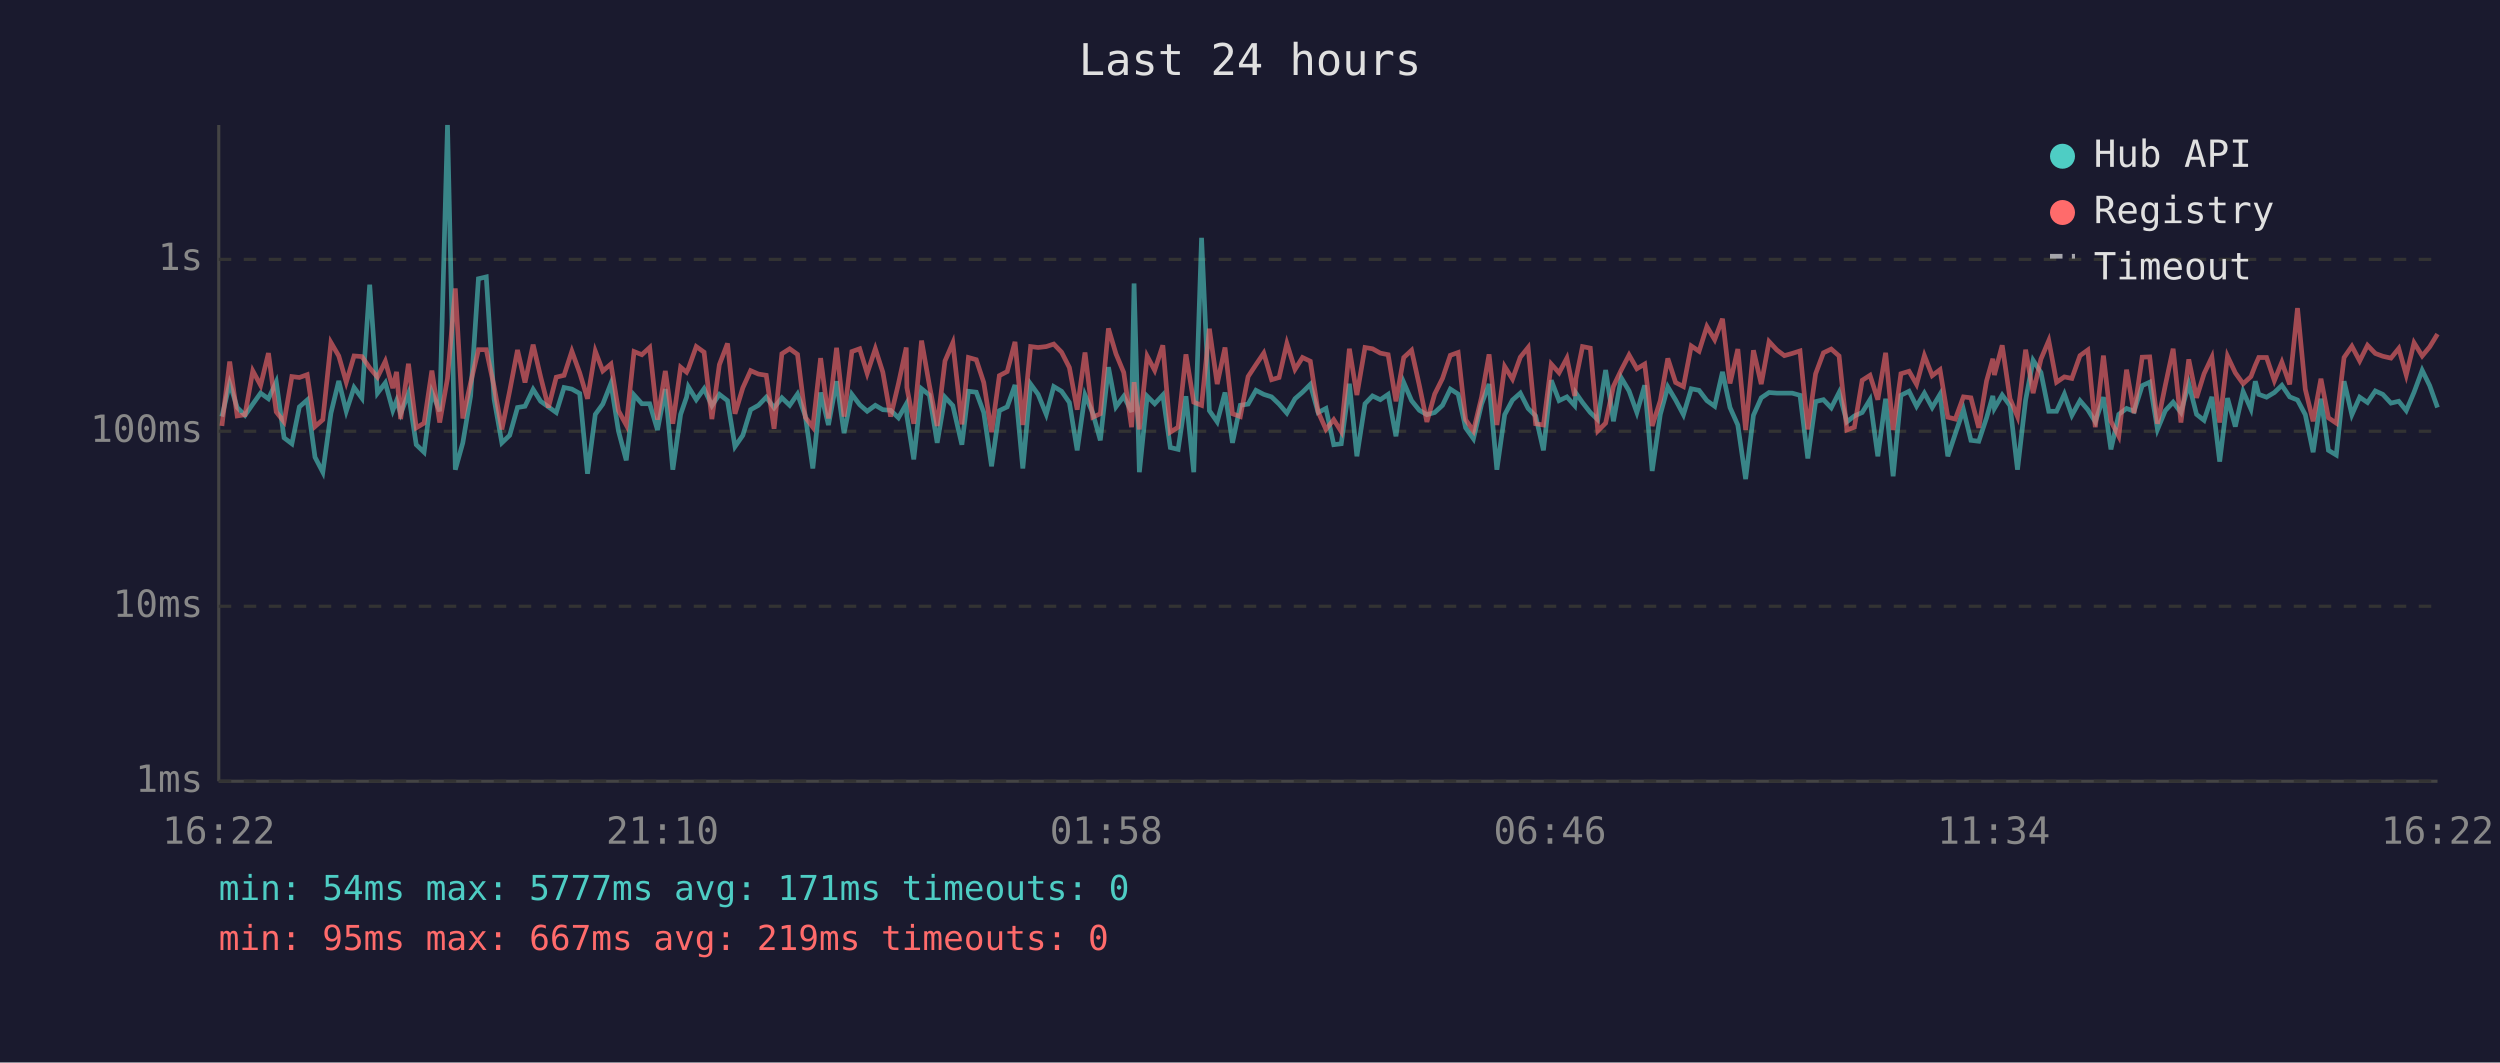
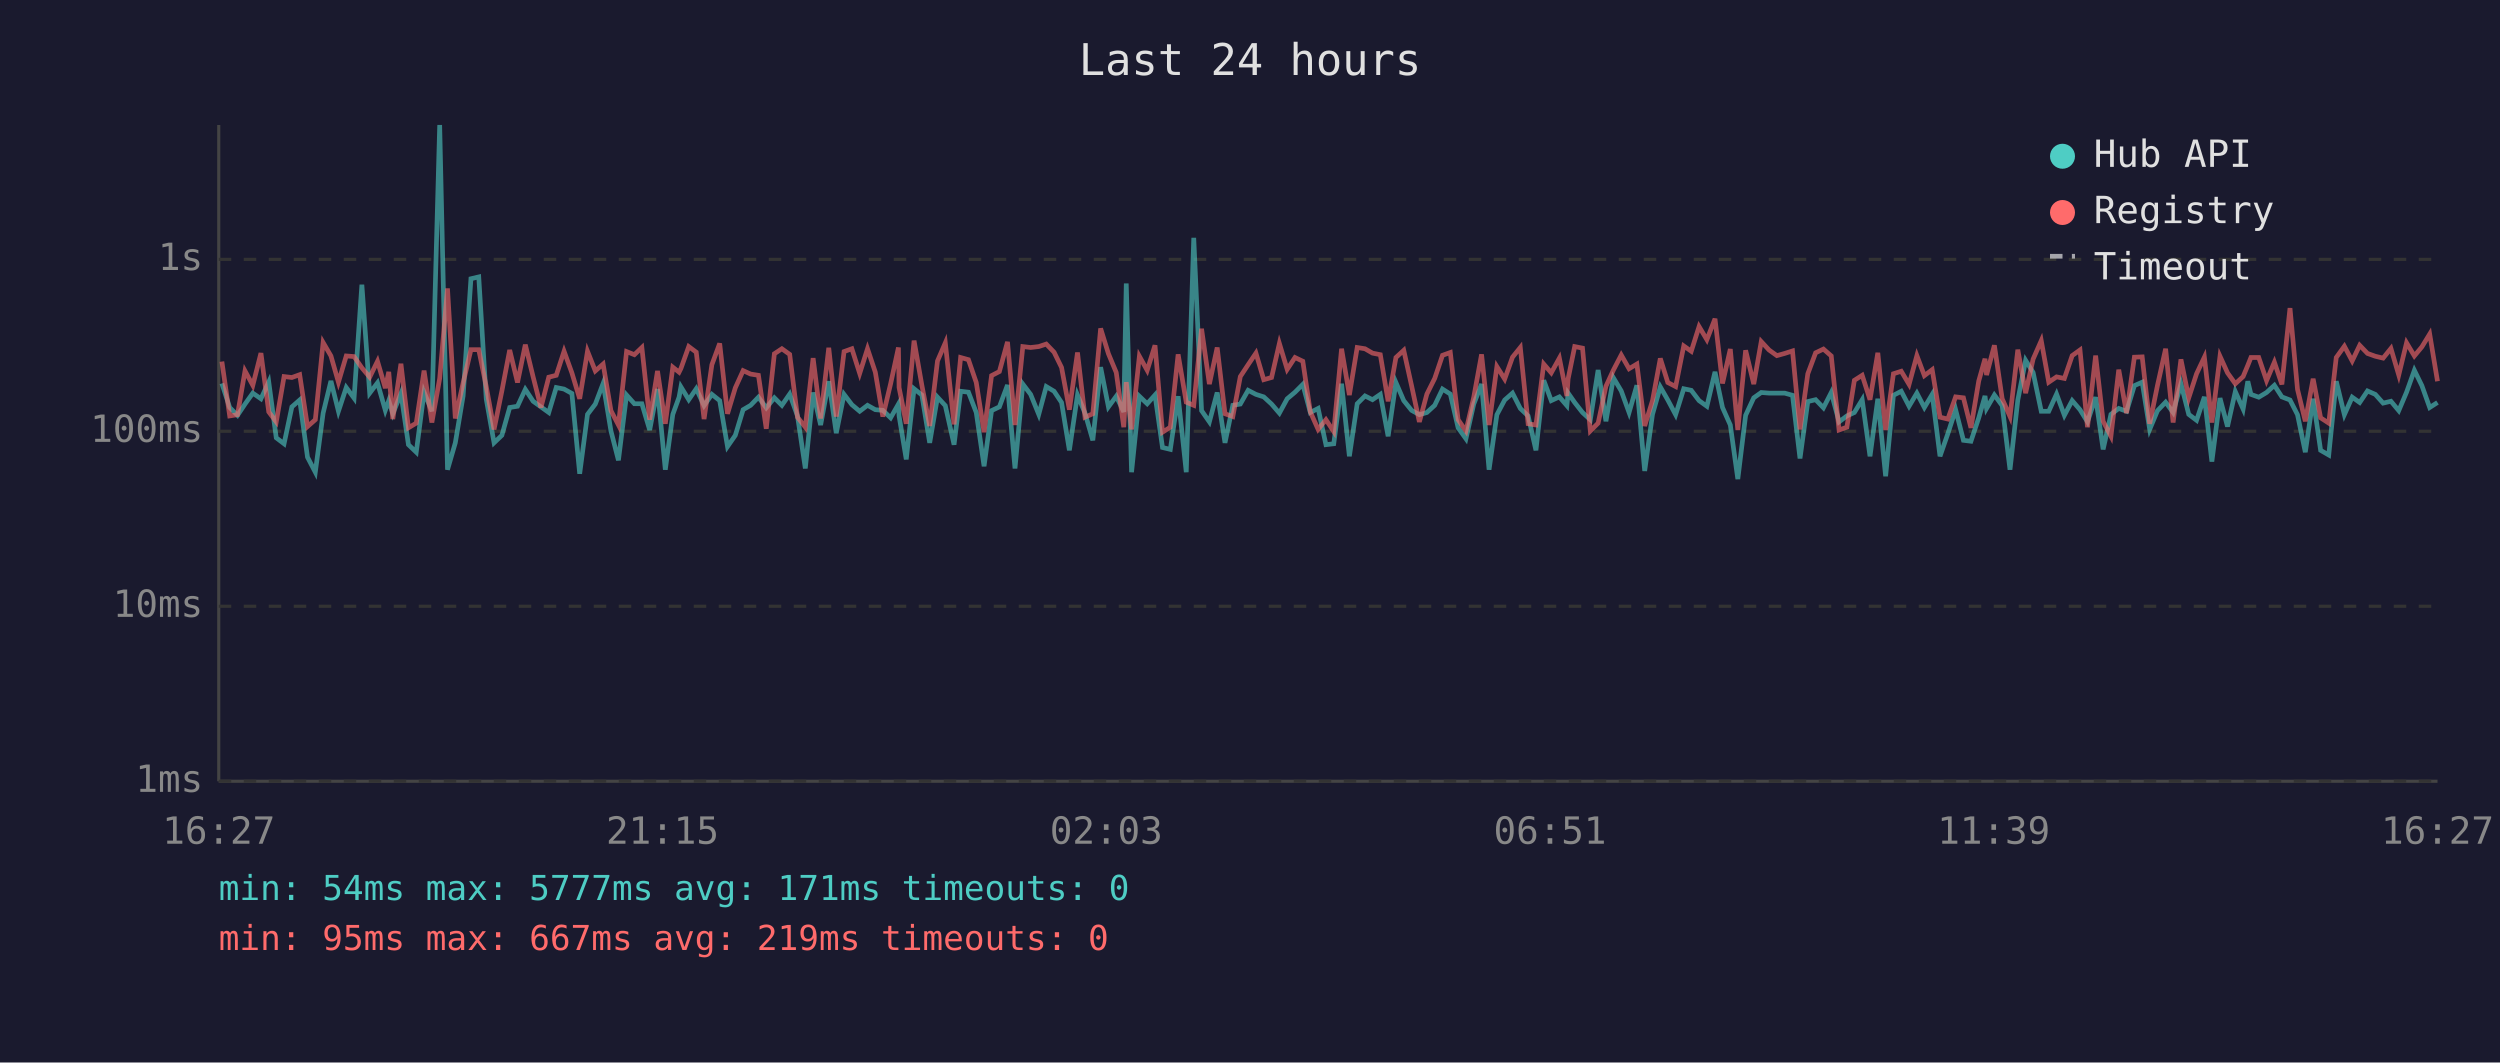
<svg xmlns="http://www.w3.org/2000/svg" viewBox="0 0 800 340" font-family="monospace" font-size="12">
  <rect width="800" height="340" fill="#1a1a2e" />
  <text x="400" y="24" fill="#e0e0e0" font-size="14" text-anchor="middle">Last 24 hours</text>
  <line x1="70" y1="40" x2="70" y2="250" stroke="#444" stroke-width="1" />
  <line x1="70" y1="250" x2="780" y2="250" stroke="#444" stroke-width="1" />
  <line x1="70" y1="250" x2="780" y2="250" stroke="#333" stroke-width="1" stroke-dasharray="4" />
  <text x="65" y="250" fill="#888" text-anchor="end" dominant-baseline="middle">1ms</text>
  <line x1="70" y1="194" x2="780" y2="194" stroke="#333" stroke-width="1" stroke-dasharray="4" />
  <text x="65" y="194" fill="#888" text-anchor="end" dominant-baseline="middle">10ms</text>
  <line x1="70" y1="138" x2="780" y2="138" stroke="#333" stroke-width="1" stroke-dasharray="4" />
  <text x="65" y="138" fill="#888" text-anchor="end" dominant-baseline="middle">100ms</text>
  <line x1="70" y1="83" x2="780" y2="83" stroke="#333" stroke-width="1" stroke-dasharray="4" />
  <text x="65" y="83" fill="#888" text-anchor="end" dominant-baseline="middle">1s</text>
-   <text x="70" y="270" fill="#888" text-anchor="middle">16:22</text>
-   <text x="212" y="270" fill="#888" text-anchor="middle">21:10</text>
-   <text x="354" y="270" fill="#888" text-anchor="middle">01:58</text>
-   <text x="496" y="270" fill="#888" text-anchor="middle">06:46</text>
-   <text x="638" y="270" fill="#888" text-anchor="middle">11:34</text>
-   <text x="780" y="270" fill="#888" text-anchor="middle">16:22</text>
-   <polyline points="71.0,133.3 73.5,122.7 75.9,130.4 78.4,132.9 80.9,129.3 83.4,125.8 85.9,127.6 88.4,122.2 90.9,140.1 93.4,142.0 95.8,130.2 98.3,128.0 100.8,146.3 103.3,151.1 105.9,132.2 108.4,121.9 110.8,131.6 113.3,124.0 115.8,127.4 118.3,91.1 120.8,125.8 123.3,122.5 125.7,131.3 126.9,128.2 128.2,132.4 130.7,125.9 133.2,142.3 135.7,144.7 138.2,125.5 140.7,131.6 143.2,40.0 145.7,150.3 148.1,141.7 150.6,126.7 153.1,89.2 155.6,88.6 158.1,127.7 160.6,141.7 163.1,139.3 165.6,130.4 168.0,130.0 170.6,124.6 173.0,128.4 175.5,130.2 178.0,132.0 180.5,124.0 183.0,124.5 185.5,125.9 188.0,151.6 190.5,132.6 192.9,129.3 195.5,122.7 197.9,137.9 200.4,147.3 202.9,126.4 205.4,129.2 207.9,129.2 210.4,137.6 212.9,124.5 215.3,150.3 217.8,132.6 219.7,127.1 220.3,123.8 222.8,127.9 225.3,124.4 227.8,129.8 230.2,126.2 232.8,128.2 235.2,142.9 237.7,139.3 240.2,131.1 242.7,129.7 245.2,127.1 247.7,130.5 250.2,127.3 252.7,129.7 255.2,126.1 257.7,133.1 260.1,149.9 262.6,125.6 265.1,136.0 267.7,122.0 270.1,138.6 272.6,126.2 275.1,129.5 277.5,131.6 280.1,129.7 282.5,131.1 285.0,131.3 287.5,133.7 290.0,129.3 290.2,133.1 292.4,147.0 294.9,124.4 297.4,126.4 299.9,141.7 302.4,127.1 304.9,129.8 307.8,142.3 309.9,125.2 312.4,125.5 314.8,132.0 317.3,149.2 319.8,131.4 322.3,130.2 324.8,123.2 327.3,149.9 329.8,122.9 332.2,126.2 334.8,132.6 337.2,123.7 339.7,125.2 342.2,128.8 344.7,144.1 347.2,126.4 349.7,132.2 352.1,140.9 354.7,117.5 357.1,130.2 359.6,126.8 362.1,131.8 362.9,90.7 364.6,151.1 367.1,126.8 369.5,129.2 372.1,126.4 374.5,143.2 377.0,143.8 379.5,126.8 382.0,151.1 384.5,76.1 387.0,131.4 389.5,135.0 392.0,125.6 394.4,141.7 396.9,129.7 399.4,129.3 401.9,124.9 404.4,126.2 406.9,127.0 409.3,129.3 411.8,132.2 414.4,127.6 416.8,125.5 419.3,123.0 421.8,132.0 424.3,130.7 426.8,142.3 429.2,142.0 431.8,122.8 434.2,146.0 436.8,129.2 439.2,126.7 441.7,127.9 444.2,126.2 446.7,139.6 449.2,122.4 451.7,128.2 454.2,131.3 456.6,132.7 459.1,132.0 461.6,129.7 464.1,124.5 466.6,126.1 469.0,136.9 471.5,140.4 474.1,129.3 476.5,122.9 479.0,150.3 481.5,132.7 484.0,128.0 486.5,125.8 489.0,130.7 491.4,133.1 493.9,144.1 496.4,121.7 498.9,128.2 501.4,127.0 503.9,129.8 504.3,125.8 506.4,128.8 508.9,132.0 511.3,134.3 513.8,118.4 516.3,134.8 518.8,120.9 521.3,125.1 523.8,132.0 526.3,123.3 528.7,150.7 531.3,132.6 533.7,123.8 536.2,128.0 538.7,132.7 541.2,124.4 543.7,124.9 546.2,128.2 548.7,130.0 551.2,119.0 553.6,130.4 556.1,136.0 558.6,153.3 561.1,132.9 563.6,127.3 566.1,125.6 568.6,125.8 571.0,125.8 573.5,125.8 576.0,126.5 578.5,146.7 581.0,128.5 583.5,127.9 586.0,130.5 588.5,125.6 591.0,135.0 593.4,133.1 595.9,132.0 598.4,127.9 600.9,146.0 603.4,127.6 605.8,152.4 608.3,126.5 610.9,125.2 613.3,130.0 615.8,125.8 618.3,130.4 620.8,126.2 623.3,146.0 625.7,138.8 628.3,131.1 630.7,140.9 633.2,141.2 635.7,133.7 637.7,126.7 638.2,130.7 640.7,126.4 643.2,129.8 645.6,150.3 648.2,128.0 650.6,115.3 653.1,119.2 655.6,131.6 658.1,131.6 660.6,126.1 663.0,132.9 665.6,128.2 668.1,131.1 670.5,135.0 673.1,127.1 675.5,143.8 678.0,132.6 680.5,130.7 682.9,131.6 685.5,123.4 687.9,122.3 690.4,137.4 692.9,131.4 695.4,128.7 697.9,132.0 700.4,122.8 702.9,132.6 705.3,134.5 707.8,127.0 710.3,147.7 712.8,127.4 715.3,136.5 717.8,125.3 720.3,130.9 721.7,122.0 722.8,126.2 725.3,127.1 727.8,125.6 730.2,123.3 732.7,127.0 735.2,128.0 737.7,132.7 740.2,144.7 742.7,127.6 745.1,144.1 747.6,145.6 750.1,122.0 752.6,132.7 755.1,127.1 757.6,128.8 760.1,125.1 762.5,126.2 765.1,129.0 767.6,128.4 770.0,131.4 772.5,125.5 775.1,118.5 777.5,123.4 780.0,130.4" fill="none" stroke="#4ecdc4" stroke-width="1.5" opacity="0.6" />
-   <polyline points="71.0,136.3 73.5,115.7 75.9,133.1 78.4,132.7 80.9,118.7 83.4,123.3 85.9,113.0 88.4,131.8 90.9,135.0 93.4,120.5 95.8,120.8 98.3,119.9 100.8,136.5 103.3,134.3 105.9,109.6 108.4,113.9 110.8,122.3 113.3,113.9 115.8,114.1 118.3,117.7 120.8,120.7 123.3,115.6 125.7,124.2 126.9,119.0 128.2,134.1 130.7,116.4 133.2,136.9 135.7,135.4 138.2,118.6 140.7,135.2 143.2,121.1 145.7,92.3 148.1,133.9 150.6,122.5 153.1,111.9 155.6,111.9 158.1,123.7 160.6,137.4 163.1,125.1 165.6,112.0 168.0,122.4 170.6,110.3 173.0,120.6 175.5,130.4 178.0,120.7 180.5,120.1 183.0,112.4 185.5,119.3 188.0,127.6 190.5,112.4 192.9,118.7 195.5,116.5 197.9,131.4 200.4,136.0 202.9,112.5 205.4,113.5 207.9,111.2 210.4,134.3 212.9,118.7 215.3,135.6 217.8,117.5 219.7,119.1 220.3,117.9 222.8,110.9 225.3,112.7 227.8,134.1 230.2,116.7 232.8,109.9 235.2,132.4 237.7,124.1 240.2,118.6 242.7,119.7 245.2,120.1 247.7,137.2 250.2,113.2 252.7,111.6 255.2,113.4 257.7,133.5 260.1,136.7 262.6,114.6 265.1,133.9 267.7,111.3 270.1,133.3 272.6,112.5 275.1,111.6 277.5,119.5 280.1,111.6 282.5,119.1 285.0,133.3 287.5,122.8 290.0,111.2 290.2,124.0 292.4,135.6 294.9,109.0 297.4,123.3 299.9,136.3 302.4,115.5 304.9,109.7 307.8,135.8 309.9,114.4 312.4,115.1 314.8,122.4 317.3,138.3 319.8,120.2 322.3,118.9 324.8,109.4 327.3,136.0 329.8,110.9 332.2,111.2 334.8,110.9 337.2,110.1 339.7,112.7 342.2,117.6 344.7,131.1 347.2,112.8 349.7,133.5 352.1,132.4 354.7,105.1 357.1,113.2 359.6,119.2 362.1,136.7 362.9,122.3 364.6,137.4 367.1,114.0 369.5,118.5 372.1,110.5 374.5,138.3 377.0,136.7 379.5,113.4 382.0,128.7 384.5,129.7 387.0,105.2 389.5,122.9 392.0,111.2 394.4,132.4 396.9,133.3 399.4,120.5 401.9,116.7 404.4,113.0 406.9,121.5 409.3,120.8 411.8,109.9 414.4,118.2 416.8,114.4 419.3,115.6 421.8,131.8 424.3,137.4 426.8,134.3 429.2,138.1 431.8,111.6 434.2,126.4 436.8,111.2 439.2,111.6 441.7,113.0 444.2,113.5 446.7,128.4 449.2,114.4 451.7,112.1 454.2,123.4 456.6,135.0 459.1,126.1 461.6,121.1 464.1,113.7 466.6,112.8 469.0,134.3 471.5,137.9 474.1,127.1 476.5,113.4 479.0,136.0 481.5,117.3 484.0,121.3 486.5,114.3 489.0,111.2 491.4,135.6 493.9,136.0 496.4,116.5 498.9,119.3 501.4,114.6 503.9,126.7 504.3,121.2 506.4,110.9 508.9,111.4 511.3,137.9 513.8,135.4 516.3,123.6 518.8,118.4 521.3,113.6 523.8,118.0 526.3,116.5 528.7,136.3 531.3,128.2 533.7,114.7 536.2,122.4 538.7,123.7 541.2,110.7 543.7,112.4 546.2,104.5 548.7,108.7 551.2,102.0 553.6,122.7 556.1,111.7 558.6,137.6 561.1,112.1 563.6,122.9 566.1,109.3 568.6,112.0 571.0,113.8 573.5,113.1 576.0,112.3 578.5,137.4 581.0,119.6 583.5,112.9 586.0,111.7 588.5,113.9 591.0,137.6 593.4,136.7 595.9,121.7 598.4,120.1 600.9,127.9 603.4,112.9 605.8,137.6 608.3,119.6 610.9,118.8 613.3,123.0 615.8,113.8 618.3,120.2 620.8,118.3 623.3,133.5 625.7,134.1 628.3,127.0 630.7,127.3 633.2,136.9 635.7,121.9 637.7,114.8 638.2,120.0 640.7,110.5 643.2,127.6 645.6,133.3 648.2,111.9 650.6,125.8 653.1,114.9 655.6,109.0 658.1,122.3 660.6,120.6 663.0,121.1 665.6,113.8 668.1,112.0 670.5,136.7 673.1,113.8 675.5,134.8 678.0,139.6 680.5,118.3 682.9,132.2 685.5,114.3 687.9,114.2 690.4,135.6 692.9,123.3 695.4,111.6 697.9,135.2 700.4,115.0 702.9,127.3 705.3,119.6 707.8,114.3 710.3,135.2 712.8,114.0 715.3,119.3 717.8,122.8 720.3,120.5 721.7,116.9 722.8,114.4 725.3,114.4 727.8,121.8 730.2,115.9 732.7,123.0 735.2,98.6 737.7,124.6 740.2,134.8 742.7,121.2 745.1,133.7 747.6,135.4 750.1,114.4 752.6,110.8 755.1,115.5 757.6,110.5 760.1,113.1 762.5,114.0 765.1,114.6 767.6,111.5 770.0,120.0 772.5,109.7 775.1,113.9 777.5,111.0 780.0,106.9" fill="none" stroke="#ff6b6b" stroke-width="1.5" opacity="0.6" />
+   <text x="70" y="270" fill="#888" text-anchor="middle">16:27</text>
+   <text x="212" y="270" fill="#888" text-anchor="middle">21:15</text>
+   <text x="354" y="270" fill="#888" text-anchor="middle">02:03</text>
+   <text x="496" y="270" fill="#888" text-anchor="middle">06:51</text>
+   <text x="638" y="270" fill="#888" text-anchor="middle">11:39</text>
+   <text x="780" y="270" fill="#888" text-anchor="middle">16:27</text>
+   <polyline points="71.0,122.7 73.5,130.4 76.0,132.9 78.4,129.3 80.9,125.8 83.5,127.6 86.0,122.2 88.4,140.1 90.9,142.0 93.4,130.2 95.9,128.0 98.4,146.3 100.9,151.1 103.4,132.2 105.9,121.9 108.3,131.6 110.8,124.0 113.3,127.4 115.8,91.1 118.3,125.8 120.8,122.5 123.3,131.3 124.4,128.2 125.7,132.4 128.3,125.9 130.7,142.3 133.2,144.7 135.7,125.5 138.2,131.6 140.7,40.0 143.2,150.3 145.7,141.7 148.2,126.7 150.7,89.2 153.2,88.6 155.6,127.7 158.1,141.7 160.6,139.3 163.1,130.4 165.6,130.0 168.1,124.6 170.6,128.4 173.1,130.2 175.6,132.0 178.0,124.0 180.5,124.5 183.0,125.9 185.5,151.6 188.0,132.6 190.5,129.3 193.0,122.7 195.5,137.9 197.9,147.3 200.5,126.4 203.0,129.2 205.4,129.2 207.9,137.6 210.4,124.5 212.9,150.3 215.3,132.6 217.3,127.1 217.9,123.8 220.4,127.9 222.8,124.4 225.3,129.8 227.8,126.2 230.3,128.2 232.8,142.9 235.3,139.3 237.8,131.1 240.2,129.7 242.7,127.1 245.2,130.5 247.8,127.3 250.2,129.7 252.7,126.1 255.2,133.1 257.7,149.9 260.2,125.6 262.6,136.0 265.2,122.0 267.6,138.6 270.1,126.2 272.6,129.5 275.1,131.6 277.6,129.7 280.1,131.1 282.5,131.3 285.0,133.7 287.5,129.3 287.7,133.1 290.0,147.0 292.5,124.4 295.0,126.4 297.5,141.7 300.0,127.1 302.5,129.8 305.3,142.3 307.4,125.2 309.9,125.5 312.4,132.0 314.9,149.2 317.3,131.4 319.8,130.2 322.4,123.2 324.8,149.9 327.3,122.9 329.8,126.2 332.4,132.6 334.8,123.7 337.3,125.2 339.7,128.8 342.2,144.1 344.8,126.4 347.2,132.2 349.7,140.9 352.2,117.5 354.7,130.2 357.2,126.8 359.6,131.8 360.4,90.7 362.1,151.1 364.6,126.8 367.1,129.2 369.6,126.4 372.0,143.2 374.5,143.8 377.0,126.8 379.6,151.1 382.0,76.1 384.5,131.4 387.0,135.0 389.5,125.6 392.0,141.7 394.5,129.7 396.9,129.3 399.4,124.9 401.9,126.2 404.4,127.0 406.9,129.3 409.4,132.2 411.9,127.6 414.4,125.5 416.9,123.0 419.3,132.0 421.8,130.7 424.3,142.3 426.8,142.0 429.3,122.8 431.8,146.0 434.3,129.2 436.8,126.7 439.2,127.9 441.7,126.2 444.2,139.6 446.7,122.4 449.2,128.2 451.7,131.3 454.2,132.7 456.6,132.0 459.1,129.7 461.6,124.5 464.1,126.1 466.6,136.9 469.1,140.4 471.6,129.3 474.1,122.9 476.5,150.3 479.0,132.7 481.5,128.0 484.0,125.8 486.5,130.7 489.0,133.1 491.5,144.1 494.0,121.7 496.4,128.2 499.0,127.0 501.4,129.8 501.8,125.8 503.9,128.8 506.4,132.0 508.9,134.3 511.4,118.4 513.9,134.8 516.3,120.9 518.8,125.1 521.3,132.0 523.8,123.3 526.3,150.7 528.8,132.6 531.3,123.8 533.7,128.0 536.2,132.7 538.8,124.4 541.2,124.9 543.7,128.2 546.2,130.0 548.8,119.0 551.2,130.4 553.7,136.0 556.1,153.3 558.6,132.9 561.2,127.3 563.6,125.6 566.1,125.8 568.6,125.8 571.1,125.8 573.6,126.5 576.0,146.7 578.5,128.5 581.0,127.9 583.5,130.5 586.0,125.6 588.5,135.0 591.0,133.1 593.4,132.0 595.9,127.9 598.4,146.0 600.9,127.6 603.4,152.4 605.9,126.5 608.4,125.2 610.9,130.0 613.4,125.8 615.8,130.4 618.3,126.2 620.8,146.0 623.3,138.8 625.8,131.1 628.3,140.9 630.7,141.2 633.2,133.7 635.2,126.7 635.7,130.7 638.2,126.4 640.7,129.8 643.2,150.3 645.7,128.0 648.2,115.3 650.6,119.2 653.2,131.6 655.6,131.6 658.1,126.1 660.6,132.9 663.1,128.2 665.6,131.1 668.0,135.0 670.6,127.1 673.0,143.8 675.5,132.6 678.0,130.7 680.5,131.6 683.0,123.4 685.5,122.3 687.9,137.4 690.4,131.4 693.0,128.7 695.4,132.0 697.9,122.8 700.4,132.6 702.9,134.5 705.4,127.0 707.8,147.7 710.4,127.4 712.8,136.5 715.3,125.3 717.8,130.9 719.3,122.0 720.3,126.2 722.8,127.1 725.3,125.6 727.8,123.3 730.2,127.0 732.8,128.0 735.2,132.7 737.7,144.7 740.2,127.6 742.6,144.1 745.2,145.6 747.6,122.0 750.2,132.7 752.7,127.1 755.1,128.8 757.6,125.1 760.1,126.2 762.6,129.0 765.1,128.4 767.6,131.4 770.1,125.5 772.6,118.5 775.0,123.4 777.5,130.4 780.0,128.8" fill="none" stroke="#4ecdc4" stroke-width="1.5" opacity="0.6" />
+   <polyline points="71.0,115.7 73.5,133.1 76.0,132.7 78.4,118.7 80.9,123.3 83.5,113.0 86.0,131.8 88.4,135.0 90.9,120.5 93.4,120.8 95.9,119.9 98.4,136.5 100.9,134.3 103.4,109.6 105.9,113.9 108.3,122.3 110.8,113.9 113.3,114.1 115.8,117.7 118.3,120.7 120.8,115.6 123.3,124.2 124.4,119.0 125.7,134.1 128.3,116.4 130.7,136.9 133.2,135.4 135.7,118.6 138.2,135.2 140.7,121.1 143.2,92.3 145.7,133.9 148.2,122.5 150.7,111.9 153.2,111.9 155.6,123.7 158.1,137.4 160.6,125.1 163.1,112.0 165.6,122.4 168.1,110.3 170.6,120.6 173.1,130.4 175.6,120.7 178.0,120.1 180.5,112.4 183.0,119.3 185.5,127.6 188.0,112.4 190.5,118.7 193.0,116.5 195.5,131.4 197.9,136.0 200.5,112.5 203.0,113.5 205.4,111.2 207.9,134.3 210.4,118.7 212.9,135.6 215.3,117.5 217.3,119.1 217.9,117.9 220.4,110.9 222.8,112.7 225.3,134.1 227.8,116.7 230.3,109.9 232.8,132.4 235.3,124.1 237.8,118.6 240.2,119.7 242.7,120.1 245.2,137.2 247.8,113.2 250.2,111.6 252.7,113.4 255.2,133.5 257.7,136.7 260.2,114.6 262.6,133.9 265.2,111.3 267.6,133.3 270.1,112.5 272.6,111.6 275.1,119.5 277.6,111.6 280.1,119.1 282.5,133.3 285.0,122.8 287.5,111.2 287.7,124.0 290.0,135.6 292.5,109.0 295.0,123.3 297.5,136.3 300.0,115.5 302.5,109.7 305.3,135.8 307.4,114.4 309.9,115.1 312.4,122.4 314.9,138.3 317.3,120.2 319.8,118.9 322.4,109.4 324.8,136.0 327.3,110.9 329.8,111.2 332.4,110.9 334.8,110.1 337.3,112.7 339.7,117.6 342.2,131.1 344.8,112.8 347.2,133.5 349.7,132.4 352.2,105.1 354.7,113.2 357.2,119.2 359.6,136.7 360.4,122.3 362.1,137.4 364.6,114.0 367.1,118.5 369.6,110.5 372.0,138.3 374.5,136.7 377.0,113.4 379.6,128.7 382.0,129.7 384.5,105.2 387.0,122.9 389.5,111.2 392.0,132.4 394.5,133.3 396.9,120.5 399.4,116.7 401.9,113.0 404.4,121.5 406.9,120.8 409.4,109.9 411.9,118.2 414.4,114.4 416.9,115.6 419.3,131.8 421.8,137.4 424.3,134.3 426.8,138.1 429.3,111.6 431.8,126.4 434.3,111.2 436.8,111.6 439.2,113.0 441.7,113.5 444.2,128.4 446.7,114.4 449.2,112.1 451.7,123.4 454.2,135.0 456.6,126.1 459.1,121.1 461.6,113.7 464.1,112.8 466.6,134.3 469.1,137.9 471.6,127.1 474.1,113.4 476.5,136.0 479.0,117.3 481.5,121.3 484.0,114.3 486.5,111.2 489.0,135.6 491.5,136.0 494.0,116.5 496.4,119.3 499.0,114.6 501.4,126.7 501.8,121.2 503.9,110.9 506.4,111.4 508.9,137.9 511.4,135.4 513.9,123.6 516.3,118.4 518.8,113.6 521.3,118.0 523.8,116.5 526.3,136.3 528.8,128.2 531.3,114.7 533.7,122.4 536.2,123.7 538.8,110.7 541.2,112.4 543.7,104.5 546.2,108.7 548.8,102.0 551.2,122.7 553.7,111.7 556.1,137.6 558.6,112.1 561.2,122.9 563.6,109.3 566.1,112.0 568.6,113.8 571.1,113.1 573.6,112.3 576.0,137.4 578.5,119.6 581.0,112.9 583.5,111.7 586.0,113.9 588.5,137.6 591.0,136.7 593.4,121.7 595.9,120.1 598.4,127.9 600.9,112.9 603.4,137.6 605.9,119.6 608.4,118.8 610.9,123.0 613.4,113.8 615.8,120.2 618.3,118.3 620.8,133.5 623.3,134.1 625.8,127.0 628.3,127.3 630.7,136.9 633.2,121.9 635.2,114.8 635.7,120.0 638.2,110.5 640.7,127.6 643.2,133.3 645.7,111.9 648.2,125.8 650.6,114.9 653.2,109.0 655.6,122.3 658.1,120.6 660.6,121.1 663.1,113.8 665.6,112.0 668.0,136.7 670.6,113.8 673.0,134.8 675.5,139.6 678.0,118.3 680.5,132.2 683.0,114.3 685.5,114.2 687.9,135.6 690.4,123.3 693.0,111.6 695.4,135.2 697.9,115.0 700.4,127.3 702.9,119.6 705.4,114.3 707.8,135.2 710.4,114.0 712.8,119.3 715.3,122.8 717.8,120.5 719.3,116.9 720.3,114.4 722.8,114.4 725.3,121.8 727.8,115.9 730.2,123.0 732.8,98.6 735.2,124.6 737.7,134.8 740.2,121.2 742.6,133.7 745.2,135.4 747.6,114.4 750.2,110.8 752.7,115.5 755.1,110.5 757.6,113.1 760.1,114.0 762.6,114.6 765.1,111.5 767.6,120.0 770.1,109.7 772.6,113.9 775.0,111.0 777.5,106.9 780.0,122.0" fill="none" stroke="#ff6b6b" stroke-width="1.5" opacity="0.6" />
  <circle cx="660" cy="50" r="4" fill="#4ecdc4" />
  <text x="670" y="50" fill="#e0e0e0" dominant-baseline="middle">Hub API</text>
  <circle cx="660" cy="68" r="4" fill="#ff6b6b" />
  <text x="670" y="68" fill="#e0e0e0" dominant-baseline="middle">Registry</text>
  <line x1="656" y1="82" x2="664" y2="82" stroke="#e0e0e0" stroke-width="1.5" stroke-dasharray="4,3" opacity="0.7" />
  <text x="670" y="86" fill="#e0e0e0" dominant-baseline="middle">Timeout</text>
  <text x="70" y="288" fill="#4ecdc4" font-size="11">min: 54ms  max: 5777ms  avg: 171ms  timeouts: 0</text>
  <text x="70" y="304" fill="#ff6b6b" font-size="11">min: 95ms  max: 667ms  avg: 219ms  timeouts: 0</text>
</svg>
